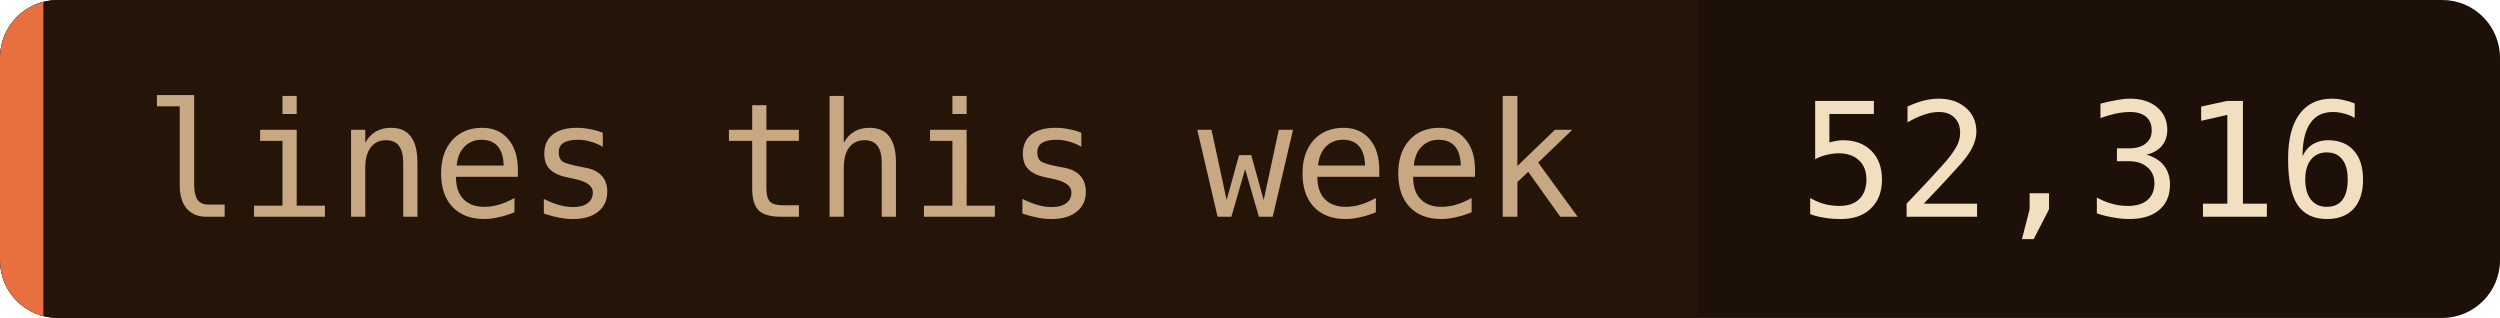
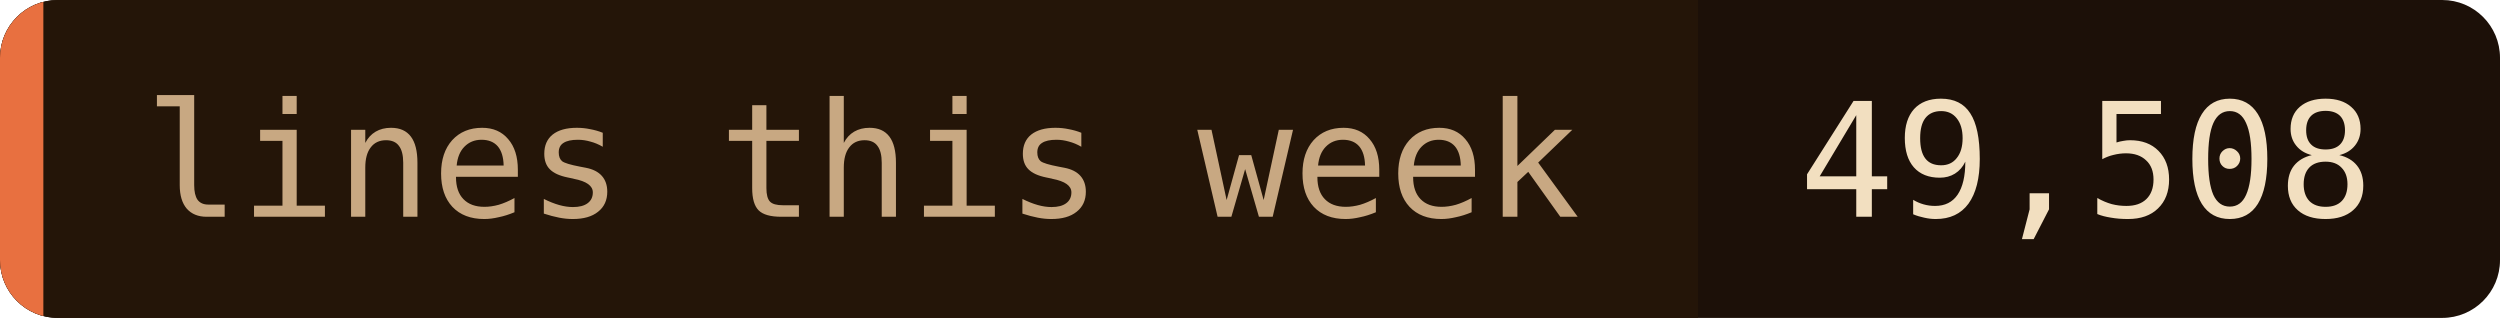
- <svg xmlns="http://www.w3.org/2000/svg" width="173" height="22" role="img" aria-label="lines this week: 52,316">
+ <svg xmlns="http://www.w3.org/2000/svg" width="173" height="22" role="img" aria-label="lines this week: 49,508">
  <clipPath id="c">
    <rect width="173" height="22" rx="4" />
  </clipPath>
  <g clip-path="url(#c)">
    <rect width="173" height="22" fill="#1c1008" />
    <rect width="117.5" height="22" fill="#241508" />
    <rect width="3" height="22" fill="#e87040" />
  </g>
  <g font-family="'JetBrains Mono', 'Fira Code', ui-monospace, SFMono-Regular, Menlo, monospace" font-size="11">
    <text x="10" y="15" fill="#c8a882">lines this week</text>
-     <text x="124.5" y="15" fill="#f2dfc0">52,316</text>
+     <text x="124.5" y="15" fill="#f2dfc0">49,508</text>
  </g>
</svg>
